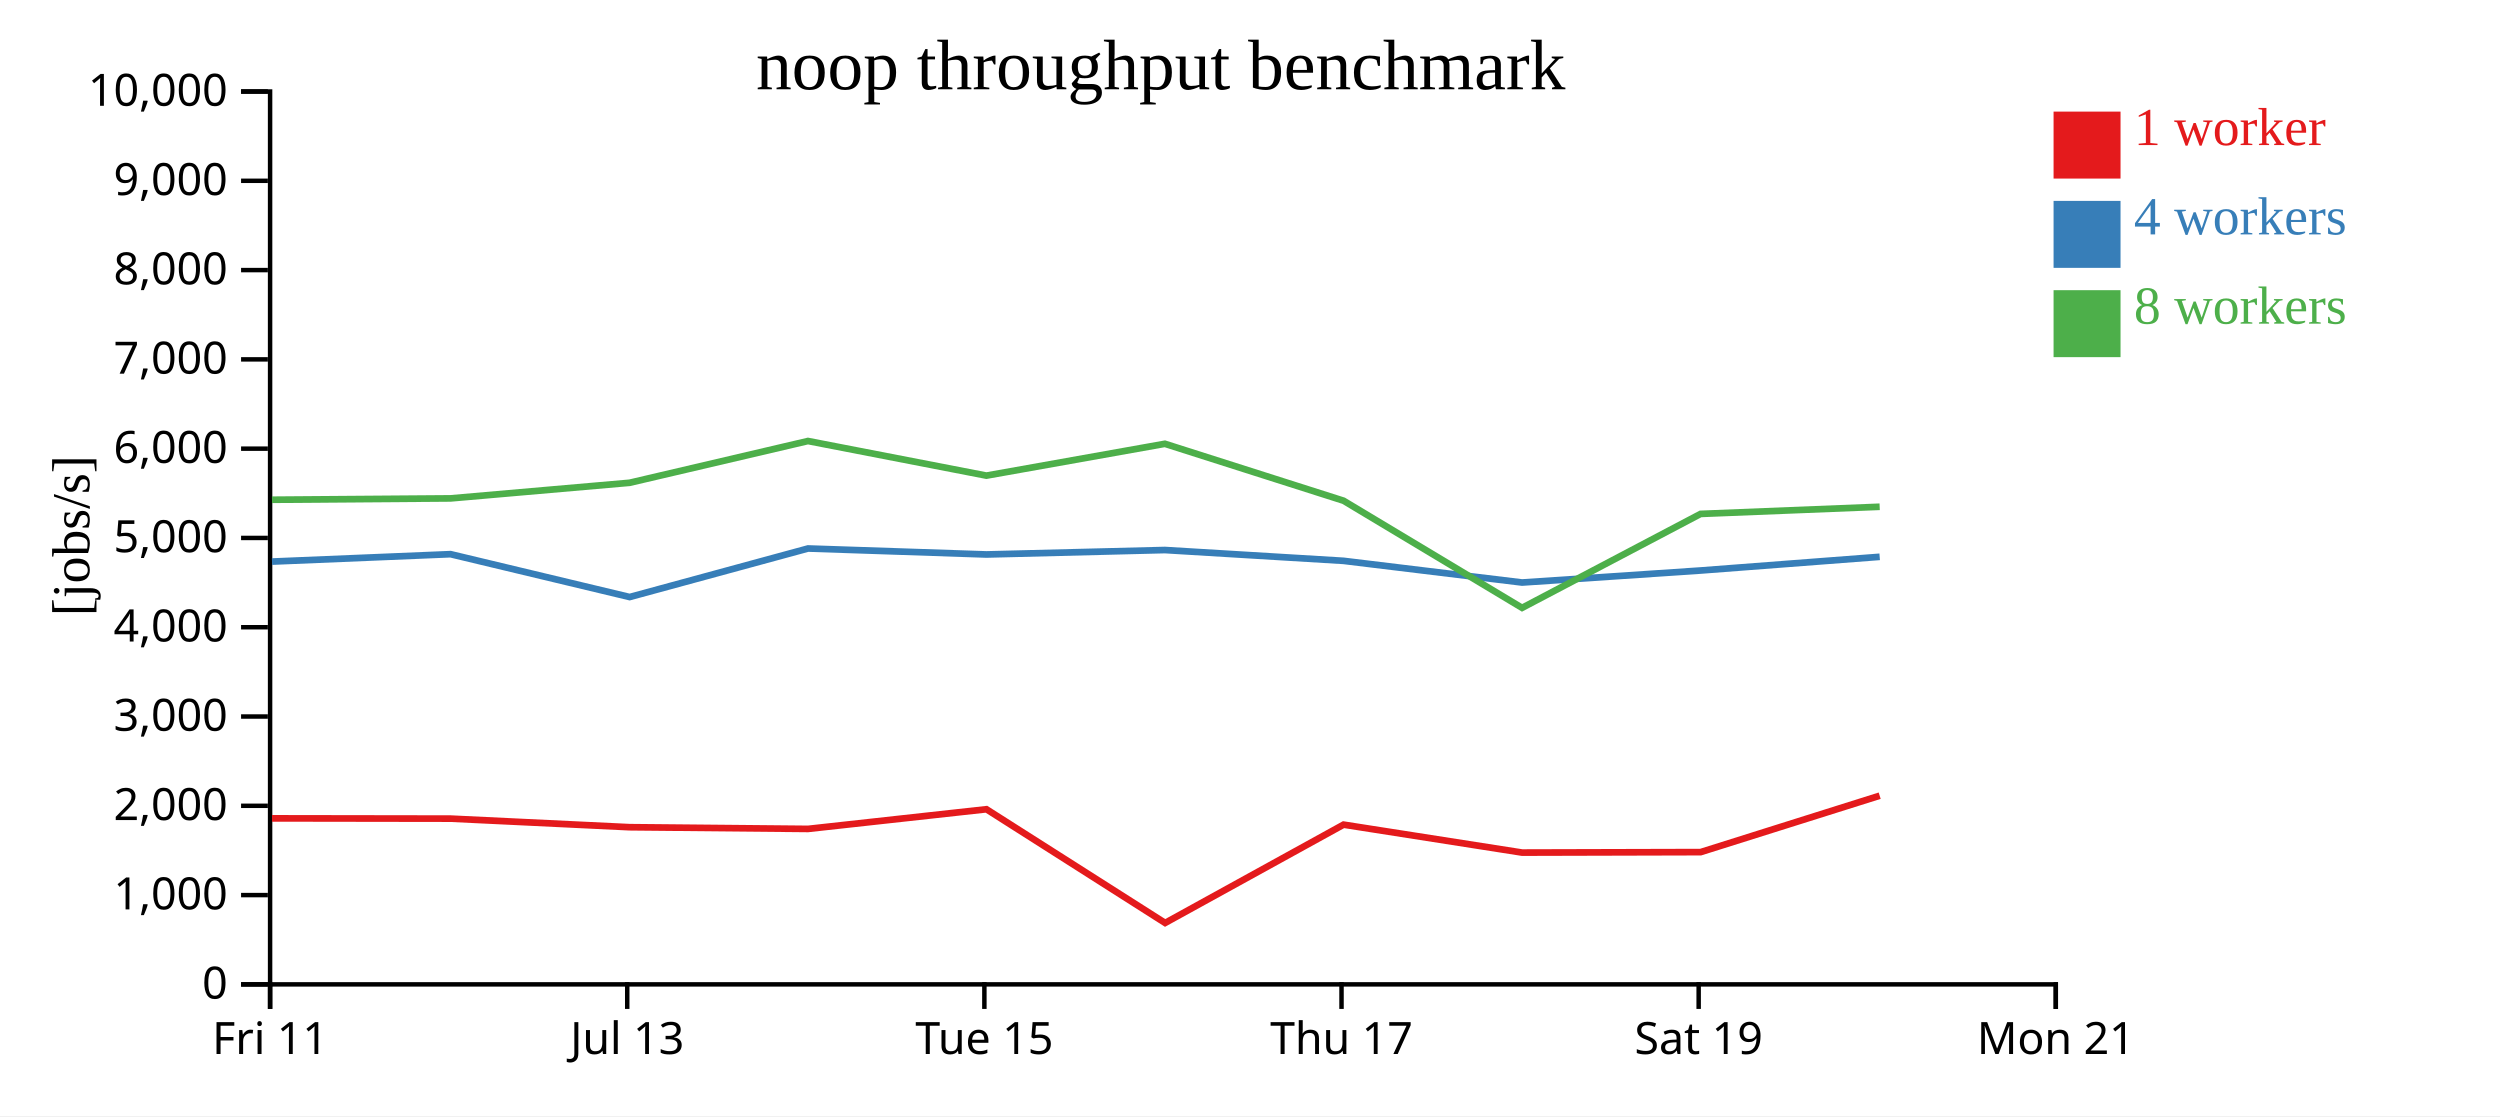
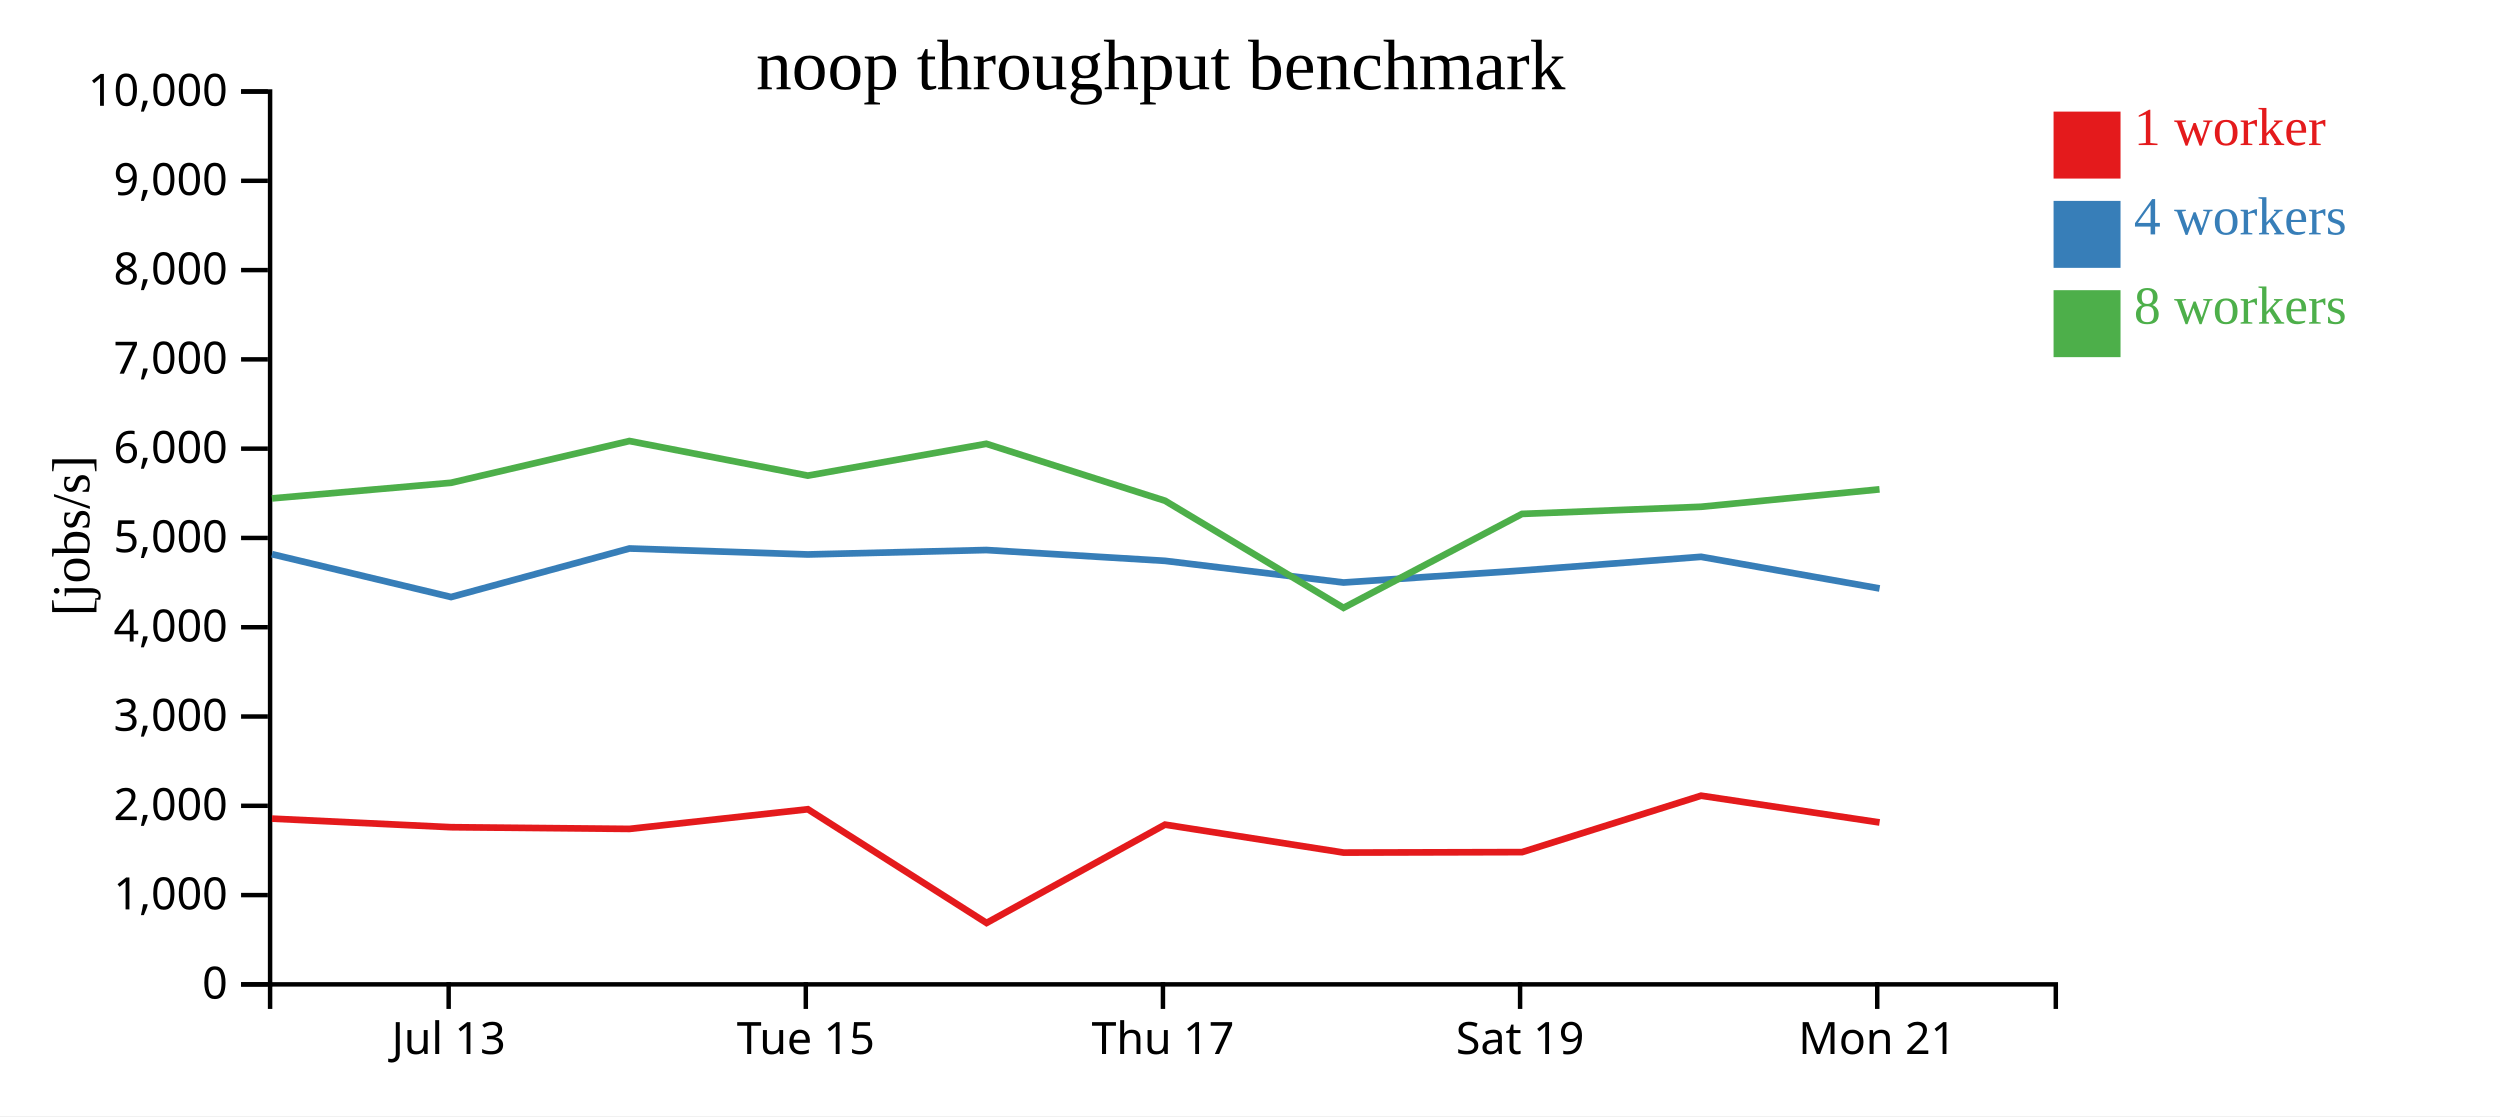
<svg xmlns="http://www.w3.org/2000/svg" width="560" height="250">
  <rect width="100%" height="100%" fill="white" />
  <g transform="translate(60,20)">
    <g transform="translate(0,200)" fill="none" font-size="10" font-family="sans-serif" text-anchor="middle">
      <path class="domain" stroke="currentColor" d="M0.5,6V0.5H400.5V6" />
-       <g class="tick" opacity="1" transform="translate(0.5,0)">
-         <line stroke="currentColor" y2="6" />
-         <text fill="currentColor" y="9" dy="0.71em">Fri 11</text>
-       </g>
-       <g class="tick" opacity="1" transform="translate(80.5,0)">
+       <g class="tick" opacity="1" transform="translate(40.5,0)">
        <line stroke="currentColor" y2="6" />
        <text fill="currentColor" y="9" dy="0.71em">Jul 13</text>
      </g>
-       <g class="tick" opacity="1" transform="translate(160.5,0)">
+       <g class="tick" opacity="1" transform="translate(120.5,0)">
        <line stroke="currentColor" y2="6" />
        <text fill="currentColor" y="9" dy="0.71em">Tue 15</text>
      </g>
-       <g class="tick" opacity="1" transform="translate(240.5,0)">
+       <g class="tick" opacity="1" transform="translate(200.5,0)">
        <line stroke="currentColor" y2="6" />
        <text fill="currentColor" y="9" dy="0.71em">Thu 17</text>
      </g>
-       <g class="tick" opacity="1" transform="translate(320.5,0)">
+       <g class="tick" opacity="1" transform="translate(280.5,0)">
        <line stroke="currentColor" y2="6" />
        <text fill="currentColor" y="9" dy="0.71em">Sat 19</text>
      </g>
-       <g class="tick" opacity="1" transform="translate(400.5,0)">
+       <g class="tick" opacity="1" transform="translate(360.5,0)">
        <line stroke="currentColor" y2="6" />
        <text fill="currentColor" y="9" dy="0.71em">Mon 21</text>
      </g>
    </g>
    <g fill="none" font-size="10" font-family="sans-serif" text-anchor="end">
      <path class="domain" stroke="currentColor" d="M-6,200.5H0.5V0.5H-6" />
      <g class="tick" opacity="1" transform="translate(0,200.5)">
        <line stroke="currentColor" x2="-6" />
        <text fill="currentColor" x="-9" dy="0.32em">0</text>
      </g>
      <g class="tick" opacity="1" transform="translate(0,180.5)">
        <line stroke="currentColor" x2="-6" />
        <text fill="currentColor" x="-9" dy="0.32em">1,000</text>
      </g>
      <g class="tick" opacity="1" transform="translate(0,160.5)">
        <line stroke="currentColor" x2="-6" />
        <text fill="currentColor" x="-9" dy="0.32em">2,000</text>
      </g>
      <g class="tick" opacity="1" transform="translate(0,140.5)">
        <line stroke="currentColor" x2="-6" />
        <text fill="currentColor" x="-9" dy="0.32em">3,000</text>
      </g>
      <g class="tick" opacity="1" transform="translate(0,120.5)">
        <line stroke="currentColor" x2="-6" />
        <text fill="currentColor" x="-9" dy="0.32em">4,000</text>
      </g>
      <g class="tick" opacity="1" transform="translate(0,100.5)">
        <line stroke="currentColor" x2="-6" />
        <text fill="currentColor" x="-9" dy="0.32em">5,000</text>
      </g>
      <g class="tick" opacity="1" transform="translate(0,80.5)">
        <line stroke="currentColor" x2="-6" />
        <text fill="currentColor" x="-9" dy="0.32em">6,000</text>
      </g>
      <g class="tick" opacity="1" transform="translate(0,60.5)">
        <line stroke="currentColor" x2="-6" />
        <text fill="currentColor" x="-9" dy="0.32em">7,000</text>
      </g>
      <g class="tick" opacity="1" transform="translate(0,40.5)">
        <line stroke="currentColor" x2="-6" />
        <text fill="currentColor" x="-9" dy="0.32em">8,000</text>
      </g>
      <g class="tick" opacity="1" transform="translate(0,20.5)">
        <line stroke="currentColor" x2="-6" />
        <text fill="currentColor" x="-9" dy="0.32em">9,000</text>
      </g>
      <g class="tick" opacity="1" transform="translate(0,0.5)">
        <line stroke="currentColor" x2="-6" />
        <text fill="currentColor" x="-9" dy="0.32em">10,000</text>
      </g>
    </g>
    <text text-anchor="middle" style="font-size: 12px" transform="rotate(-90)" y="-40" x="-100">[jobs/s]</text>
    <text text-anchor="middle" style="font-size: 16px" y="0" x="200">noop throughput benchmark</text>
-     <path class="line" fill="none" stroke="#e41a1c" stroke-width="1.5" d="M0.931,163.312L40.927,163.374L81.041,165.295L120.995,165.675L160.959,161.27L200.986,186.739L240.959,164.72L280.956,170.981L320.947,170.873L361.048,158.237" />
-     <path class="line" fill="none" stroke="#377eb8" stroke-width="1.5" d="M0.927,105.794L40.924,104.135L81.038,113.738L120.995,102.862L160.957,104.201L200.937,103.207L240.954,105.629L280.946,110.485L320.94,107.793L361.048,104.727" />
-     <path class="line" fill="none" stroke="#4daf4a" stroke-width="1.5" d="M0.923,91.944L40.92,91.64L81.03,88.143L120.983,78.788L160.949,86.54L200.932,79.41L240.952,92.16L280.945,116.159L320.926,95.117L361.046,93.516" />
+     <path class="line" fill="none" stroke="#e41a1c" stroke-width="1.5" d="M0.927,163.374L41.041,165.295L80.995,165.675L120.959,161.27L160.986,186.739L200.959,164.72L240.956,170.981L280.947,170.873L321.048,158.237L361.024,164.232" />
+     <path class="line" fill="none" stroke="#377eb8" stroke-width="1.5" d="M0.924,104.135L41.038,113.738L80.995,102.862L120.957,104.201L160.937,103.207L200.954,105.629L240.946,110.485L280.94,107.793L321.048,104.727L361.027,111.815" />
+     <path class="line" fill="none" stroke="#4daf4a" stroke-width="1.5" d="M0.92,91.64L41.03,88.143L80.983,78.788L120.949,86.54L160.932,79.41L200.952,92.16L240.945,116.159L280.926,95.117L321.046,93.516L361.015,89.613" />
    <rect class="dot" x="400" y="5" width="15" height="15" style="fill: #e41a1c;" />
    <rect class="dot" x="400" y="25" width="15" height="15" style="fill: #377eb8;" />
    <rect class="dot" x="400" y="45" width="15" height="15" style="fill: #4daf4a;" />
    <text class="label" x="418" y="12.5" style="fill: #e41a1c; alignment-baseline: middle;" text-anchor="left">1 worker</text>
    <text class="label" x="418" y="32.5" style="fill: #377eb8; alignment-baseline: middle;" text-anchor="left">4 workers</text>
    <text class="label" x="418" y="52.5" style="fill: #4daf4a; alignment-baseline: middle;" text-anchor="left">8 workers</text>
  </g>
</svg>
